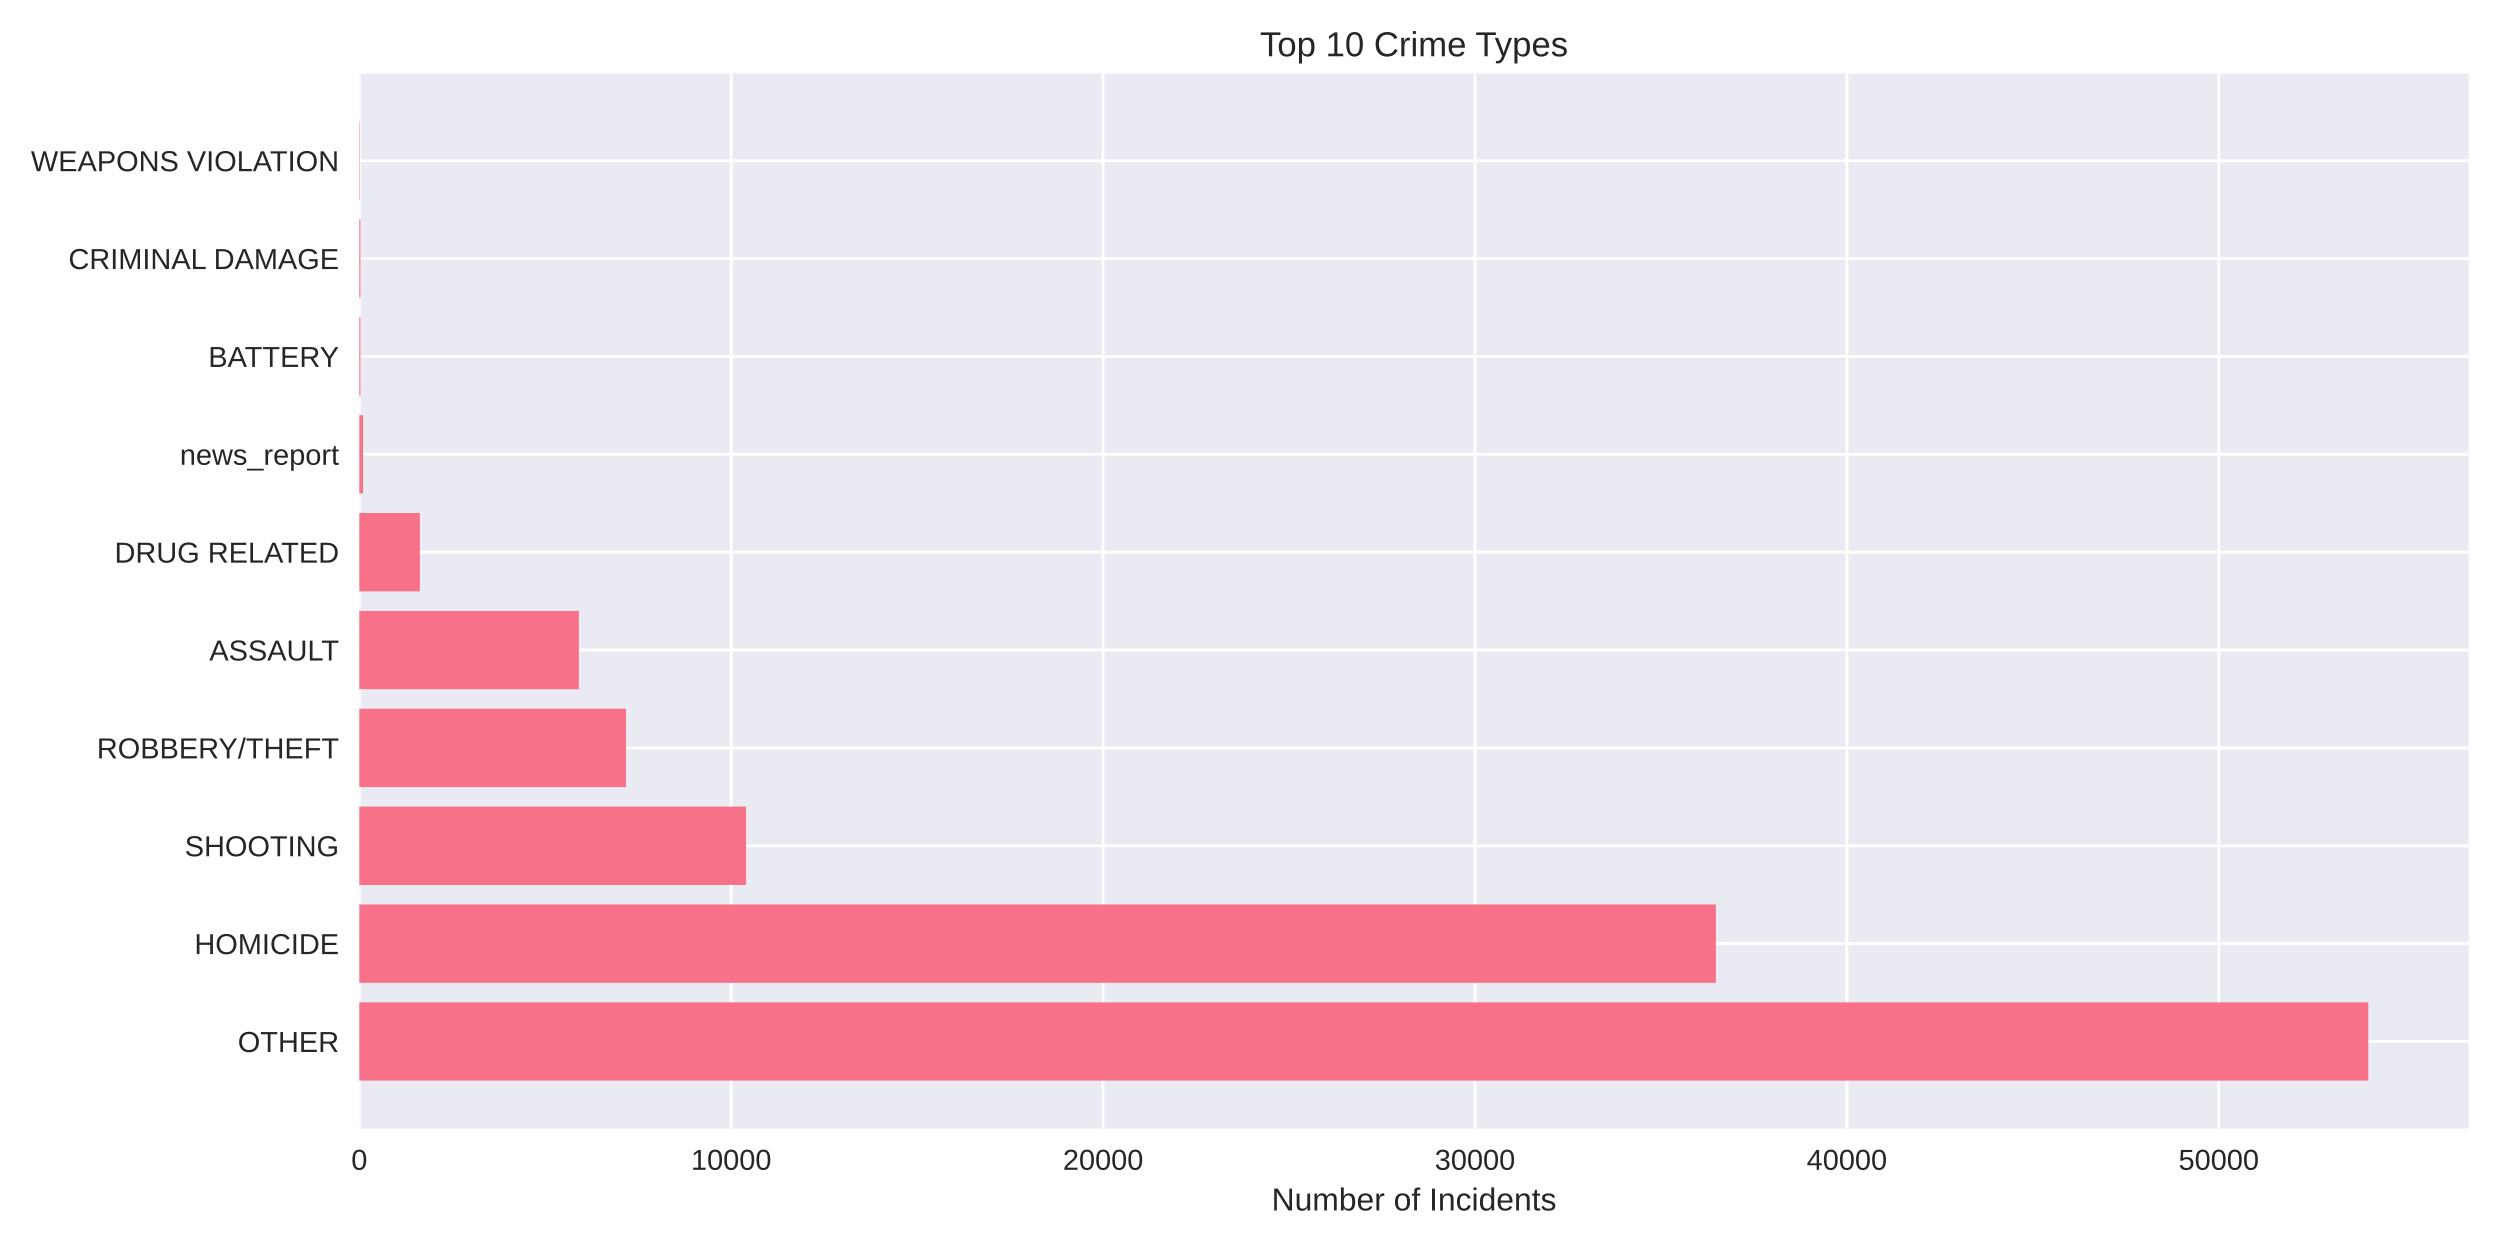
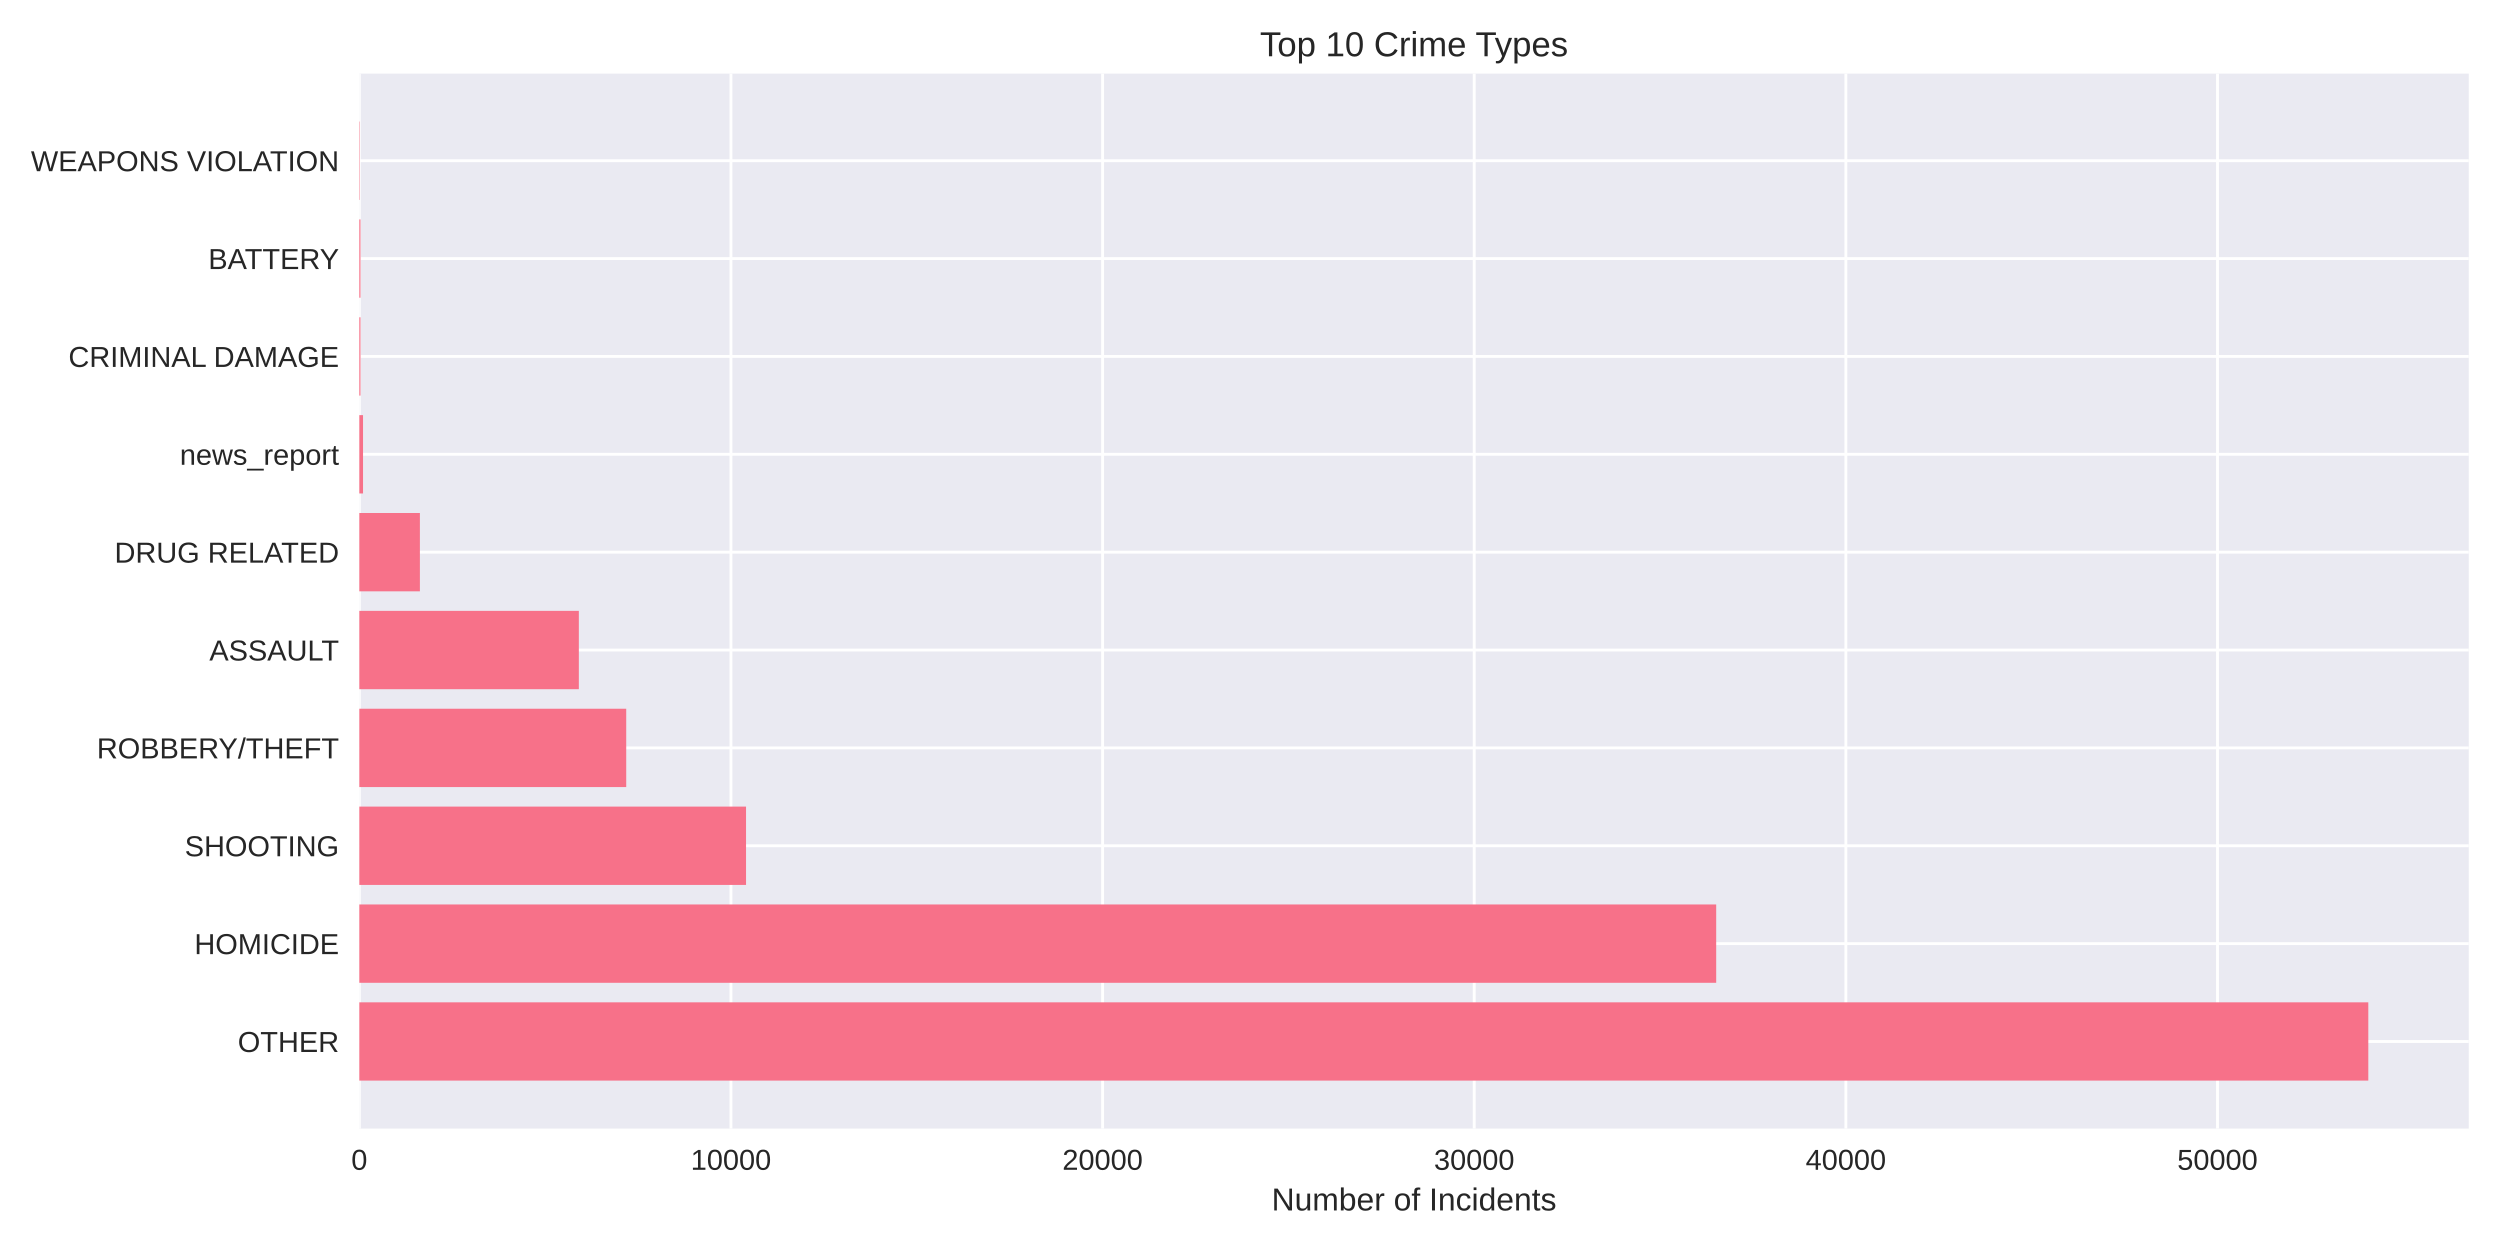
<svg xmlns="http://www.w3.org/2000/svg" width="864pt" height="432pt" viewBox="0 0 864 432" version="1.1">
  <defs>
    <style type="text/css">*{stroke-linejoin: round; stroke-linecap: butt}</style>
  </defs>
  <g id="figure_1">
    <g id="patch_1">
      <path d="M 0 432  L 864 432  L 864 0  L 0 0  z " style="fill: #ffffff" />
    </g>
    <g id="axes_1">
      <g id="patch_2">
        <path d="M 124.18 390.04  L 853.2 390.04  L 853.2 25.44  L 124.18 25.44  z " style="fill: #eaeaf2" />
      </g>
      <g id="matplotlib.axis_1">
        <g id="xtick_1">
          <g id="line2d_1">
-             <path d="M 124.18 390.04  L 124.18 25.44  " clip-path="url(#pc6baf04fa7)" style="fill: none; stroke: #ffffff; stroke-linecap: round" />
+             <path d="M 124.18 390.04  L 124.18 25.44  " clip-path="url(#p1296582d32)" style="fill: none; stroke: #ffffff; stroke-linecap: round" />
          </g>
          <g id="line2d_2" />
          <g id="text_1">
            <text style="fill: #262626; font: 10px 'Arial', 'Liberation Sans', 'DejaVu Sans', 'Bitstream Vera Sans', sans-serif; text-anchor: middle" x="124.18" y="404.287" transform="rotate(-0 124.18 404.2869)">0</text>
          </g>
        </g>
        <g id="xtick_2">
          <g id="line2d_3">
-             <path d="M 252.705 390.04  L 252.705 25.44  " clip-path="url(#pc6baf04fa7)" style="fill: none; stroke: #ffffff; stroke-linecap: round" />
+             <path d="M 252.617 390.04  L 252.617 25.44  " clip-path="url(#p1296582d32)" style="fill: none; stroke: #ffffff; stroke-linecap: round" />
          </g>
          <g id="line2d_4" />
          <g id="text_2">
-             <text style="fill: #262626; font: 10px 'Arial', 'Liberation Sans', 'DejaVu Sans', 'Bitstream Vera Sans', sans-serif; text-anchor: middle" x="252.705" y="404.287" transform="rotate(-0 252.705 404.2869)">10000</text>
+             <text style="fill: #262626; font: 10px 'Arial', 'Liberation Sans', 'DejaVu Sans', 'Bitstream Vera Sans', sans-serif; text-anchor: middle" x="252.617" y="404.287" transform="rotate(-0 252.617 404.2869)">10000</text>
          </g>
        </g>
        <g id="xtick_3">
          <g id="line2d_5">
-             <path d="M 381.23 390.04  L 381.23 25.44  " clip-path="url(#pc6baf04fa7)" style="fill: none; stroke: #ffffff; stroke-linecap: round" />
+             <path d="M 381.054 390.04  L 381.054 25.44  " clip-path="url(#p1296582d32)" style="fill: none; stroke: #ffffff; stroke-linecap: round" />
          </g>
          <g id="line2d_6" />
          <g id="text_3">
-             <text style="fill: #262626; font: 10px 'Arial', 'Liberation Sans', 'DejaVu Sans', 'Bitstream Vera Sans', sans-serif; text-anchor: middle" x="381.23" y="404.287" transform="rotate(-0 381.2299 404.2869)">20000</text>
+             <text style="fill: #262626; font: 10px 'Arial', 'Liberation Sans', 'DejaVu Sans', 'Bitstream Vera Sans', sans-serif; text-anchor: middle" x="381.054" y="404.287" transform="rotate(-0 381.054 404.2869)">20000</text>
          </g>
        </g>
        <g id="xtick_4">
          <g id="line2d_7">
-             <path d="M 509.755 390.04  L 509.755 25.44  " clip-path="url(#pc6baf04fa7)" style="fill: none; stroke: #ffffff; stroke-linecap: round" />
+             <path d="M 509.491 390.04  L 509.491 25.44  " clip-path="url(#p1296582d32)" style="fill: none; stroke: #ffffff; stroke-linecap: round" />
          </g>
          <g id="line2d_8" />
          <g id="text_4">
-             <text style="fill: #262626; font: 10px 'Arial', 'Liberation Sans', 'DejaVu Sans', 'Bitstream Vera Sans', sans-serif; text-anchor: middle" x="509.755" y="404.287" transform="rotate(-0 509.7549 404.2869)">30000</text>
+             <text style="fill: #262626; font: 10px 'Arial', 'Liberation Sans', 'DejaVu Sans', 'Bitstream Vera Sans', sans-serif; text-anchor: middle" x="509.491" y="404.287" transform="rotate(-0 509.491 404.2869)">30000</text>
          </g>
        </g>
        <g id="xtick_5">
          <g id="line2d_9">
-             <path d="M 638.28 390.04  L 638.28 25.44  " clip-path="url(#pc6baf04fa7)" style="fill: none; stroke: #ffffff; stroke-linecap: round" />
+             <path d="M 637.928 390.04  L 637.928 25.44  " clip-path="url(#p1296582d32)" style="fill: none; stroke: #ffffff; stroke-linecap: round" />
          </g>
          <g id="line2d_10" />
          <g id="text_5">
-             <text style="fill: #262626; font: 10px 'Arial', 'Liberation Sans', 'DejaVu Sans', 'Bitstream Vera Sans', sans-serif; text-anchor: middle" x="638.28" y="404.287" transform="rotate(-0 638.2799 404.2869)">40000</text>
+             <text style="fill: #262626; font: 10px 'Arial', 'Liberation Sans', 'DejaVu Sans', 'Bitstream Vera Sans', sans-serif; text-anchor: middle" x="637.928" y="404.287" transform="rotate(-0 637.928 404.2869)">40000</text>
          </g>
        </g>
        <g id="xtick_6">
          <g id="line2d_11">
-             <path d="M 766.805 390.04  L 766.805 25.44  " clip-path="url(#pc6baf04fa7)" style="fill: none; stroke: #ffffff; stroke-linecap: round" />
+             <path d="M 766.365 390.04  L 766.365 25.44  " clip-path="url(#p1296582d32)" style="fill: none; stroke: #ffffff; stroke-linecap: round" />
          </g>
          <g id="line2d_12" />
          <g id="text_6">
-             <text style="fill: #262626; font: 10px 'Arial', 'Liberation Sans', 'DejaVu Sans', 'Bitstream Vera Sans', sans-serif; text-anchor: middle" x="766.805" y="404.287" transform="rotate(-0 766.8049 404.2869)">50000</text>
+             <text style="fill: #262626; font: 10px 'Arial', 'Liberation Sans', 'DejaVu Sans', 'Bitstream Vera Sans', sans-serif; text-anchor: middle" x="766.365" y="404.287" transform="rotate(-0 766.365 404.2869)">50000</text>
          </g>
        </g>
        <g id="text_7">
          <text style="fill: #262626; font: 11px 'Arial', 'Liberation Sans', 'DejaVu Sans', 'Bitstream Vera Sans', sans-serif; text-anchor: middle" x="488.69" y="418.333" transform="rotate(-0 488.69 418.3334)">Number of Incidents</text>
        </g>
      </g>
      <g id="matplotlib.axis_2">
        <g id="ytick_1">
          <g id="line2d_13">
-             <path d="M 124.18 359.939  L 853.2 359.939  " clip-path="url(#pc6baf04fa7)" style="fill: none; stroke: #ffffff; stroke-linecap: round" />
+             <path d="M 124.18 359.939  L 853.2 359.939  " clip-path="url(#p1296582d32)" style="fill: none; stroke: #ffffff; stroke-linecap: round" />
          </g>
          <g id="line2d_14" />
          <g id="text_8">
            <text style="fill: #262626; font: 10px 'Arial', 'Liberation Sans', 'DejaVu Sans', 'Bitstream Vera Sans', sans-serif; text-anchor: end" x="117.18" y="363.562" transform="rotate(-0 117.18 363.562)">OTHER</text>
          </g>
        </g>
        <g id="ytick_2">
          <g id="line2d_15">
-             <path d="M 124.18 326.117  L 853.2 326.117  " clip-path="url(#pc6baf04fa7)" style="fill: none; stroke: #ffffff; stroke-linecap: round" />
+             <path d="M 124.18 326.117  L 853.2 326.117  " clip-path="url(#p1296582d32)" style="fill: none; stroke: #ffffff; stroke-linecap: round" />
          </g>
          <g id="line2d_16" />
          <g id="text_9">
            <text style="fill: #262626; font: 10px 'Arial', 'Liberation Sans', 'DejaVu Sans', 'Bitstream Vera Sans', sans-serif; text-anchor: end" x="117.18" y="329.74" transform="rotate(-0 117.18 329.7401)">HOMICIDE</text>
          </g>
        </g>
        <g id="ytick_3">
          <g id="line2d_17">
-             <path d="M 124.18 292.295  L 853.2 292.295  " clip-path="url(#pc6baf04fa7)" style="fill: none; stroke: #ffffff; stroke-linecap: round" />
+             <path d="M 124.18 292.295  L 853.2 292.295  " clip-path="url(#p1296582d32)" style="fill: none; stroke: #ffffff; stroke-linecap: round" />
          </g>
          <g id="line2d_18" />
          <g id="text_10">
            <text style="fill: #262626; font: 10px 'Arial', 'Liberation Sans', 'DejaVu Sans', 'Bitstream Vera Sans', sans-serif; text-anchor: end" x="117.18" y="295.918" transform="rotate(-0 117.18 295.9182)">SHOOTING</text>
          </g>
        </g>
        <g id="ytick_4">
          <g id="line2d_19">
-             <path d="M 124.18 258.473  L 853.2 258.473  " clip-path="url(#pc6baf04fa7)" style="fill: none; stroke: #ffffff; stroke-linecap: round" />
+             <path d="M 124.18 258.473  L 853.2 258.473  " clip-path="url(#p1296582d32)" style="fill: none; stroke: #ffffff; stroke-linecap: round" />
          </g>
          <g id="line2d_20" />
          <g id="text_11">
            <text style="fill: #262626; font: 10px 'Arial', 'Liberation Sans', 'DejaVu Sans', 'Bitstream Vera Sans', sans-serif; text-anchor: end" x="117.18" y="262.096" transform="rotate(-0 117.18 262.0963)">ROBBERY/THEFT</text>
          </g>
        </g>
        <g id="ytick_5">
          <g id="line2d_21">
-             <path d="M 124.18 224.651  L 853.2 224.651  " clip-path="url(#pc6baf04fa7)" style="fill: none; stroke: #ffffff; stroke-linecap: round" />
+             <path d="M 124.18 224.651  L 853.2 224.651  " clip-path="url(#p1296582d32)" style="fill: none; stroke: #ffffff; stroke-linecap: round" />
          </g>
          <g id="line2d_22" />
          <g id="text_12">
            <text style="fill: #262626; font: 10px 'Arial', 'Liberation Sans', 'DejaVu Sans', 'Bitstream Vera Sans', sans-serif; text-anchor: end" x="117.18" y="228.274" transform="rotate(-0 117.18 228.2744)">ASSAULT</text>
          </g>
        </g>
        <g id="ytick_6">
          <g id="line2d_23">
-             <path d="M 124.18 190.829  L 853.2 190.829  " clip-path="url(#pc6baf04fa7)" style="fill: none; stroke: #ffffff; stroke-linecap: round" />
+             <path d="M 124.18 190.829  L 853.2 190.829  " clip-path="url(#p1296582d32)" style="fill: none; stroke: #ffffff; stroke-linecap: round" />
          </g>
          <g id="line2d_24" />
          <g id="text_13">
            <text style="fill: #262626; font: 10px 'Arial', 'Liberation Sans', 'DejaVu Sans', 'Bitstream Vera Sans', sans-serif; text-anchor: end" x="117.18" y="194.452" transform="rotate(-0 117.18 194.4525)">DRUG RELATED</text>
          </g>
        </g>
        <g id="ytick_7">
          <g id="line2d_25">
-             <path d="M 124.18 157.007  L 853.2 157.007  " clip-path="url(#pc6baf04fa7)" style="fill: none; stroke: #ffffff; stroke-linecap: round" />
+             <path d="M 124.18 157.007  L 853.2 157.007  " clip-path="url(#p1296582d32)" style="fill: none; stroke: #ffffff; stroke-linecap: round" />
          </g>
          <g id="line2d_26" />
          <g id="text_14">
            <text style="fill: #262626; font: 10px 'Arial', 'Liberation Sans', 'DejaVu Sans', 'Bitstream Vera Sans', sans-serif; text-anchor: end" x="117.18" y="160.631" transform="rotate(-0 117.18 160.6306)">news_report</text>
          </g>
        </g>
        <g id="ytick_8">
          <g id="line2d_27">
-             <path d="M 124.18 123.185  L 853.2 123.185  " clip-path="url(#pc6baf04fa7)" style="fill: none; stroke: #ffffff; stroke-linecap: round" />
+             <path d="M 124.18 123.185  L 853.2 123.185  " clip-path="url(#p1296582d32)" style="fill: none; stroke: #ffffff; stroke-linecap: round" />
          </g>
          <g id="line2d_28" />
          <g id="text_15">
-             <text style="fill: #262626; font: 10px 'Arial', 'Liberation Sans', 'DejaVu Sans', 'Bitstream Vera Sans', sans-serif; text-anchor: end" x="117.18" y="126.809" transform="rotate(-0 117.18 126.8087)">BATTERY</text>
+             <text style="fill: #262626; font: 10px 'Arial', 'Liberation Sans', 'DejaVu Sans', 'Bitstream Vera Sans', sans-serif; text-anchor: end" x="117.18" y="126.809" transform="rotate(-0 117.18 126.8087)">CRIMINAL DAMAGE</text>
          </g>
        </g>
        <g id="ytick_9">
          <g id="line2d_29">
-             <path d="M 124.18 89.363  L 853.2 89.363  " clip-path="url(#pc6baf04fa7)" style="fill: none; stroke: #ffffff; stroke-linecap: round" />
+             <path d="M 124.18 89.363  L 853.2 89.363  " clip-path="url(#p1296582d32)" style="fill: none; stroke: #ffffff; stroke-linecap: round" />
          </g>
          <g id="line2d_30" />
          <g id="text_16">
-             <text style="fill: #262626; font: 10px 'Arial', 'Liberation Sans', 'DejaVu Sans', 'Bitstream Vera Sans', sans-serif; text-anchor: end" x="117.18" y="92.987" transform="rotate(-0 117.18 92.98681)">CRIMINAL DAMAGE</text>
+             <text style="fill: #262626; font: 10px 'Arial', 'Liberation Sans', 'DejaVu Sans', 'Bitstream Vera Sans', sans-serif; text-anchor: end" x="117.18" y="92.987" transform="rotate(-0 117.18 92.98681)">BATTERY</text>
          </g>
        </g>
        <g id="ytick_10">
          <g id="line2d_31">
-             <path d="M 124.18 55.541  L 853.2 55.541  " clip-path="url(#pc6baf04fa7)" style="fill: none; stroke: #ffffff; stroke-linecap: round" />
+             <path d="M 124.18 55.541  L 853.2 55.541  " clip-path="url(#p1296582d32)" style="fill: none; stroke: #ffffff; stroke-linecap: round" />
          </g>
          <g id="line2d_32" />
          <g id="text_17">
            <text style="fill: #262626; font: 10px 'Arial', 'Liberation Sans', 'DejaVu Sans', 'Bitstream Vera Sans', sans-serif; text-anchor: end" x="117.18" y="59.165" transform="rotate(-0 117.18 59.16492)">WEAPONS VIOLATION</text>
          </g>
        </g>
      </g>
      <g id="patch_3">
-         <path d="M 124.18 373.467  L 818.485 373.467  L 818.485 346.41  L 124.18 346.41  z " clip-path="url(#pc6baf04fa7)" style="fill: #f77189" />
+         <path d="M 124.18 373.467  L 818.485 373.467  L 818.485 346.41  L 124.18 346.41  z " clip-path="url(#p1296582d32)" style="fill: #f77189" />
      </g>
      <g id="patch_4">
-         <path d="M 124.18 339.645  L 593.001 339.645  L 593.001 312.588  L 124.18 312.588  z " clip-path="url(#pc6baf04fa7)" style="fill: #f77189" />
+         <path d="M 124.18 339.645  L 593.116 339.645  L 593.116 312.588  L 124.18 312.588  z " clip-path="url(#p1296582d32)" style="fill: #f77189" />
      </g>
      <g id="patch_5">
-         <path d="M 124.18 305.823  L 257.833 305.823  L 257.833 278.766  L 124.18 278.766  z " clip-path="url(#pc6baf04fa7)" style="fill: #f77189" />
+         <path d="M 124.18 305.823  L 257.832 305.823  L 257.832 278.766  L 124.18 278.766  z " clip-path="url(#p1296582d32)" style="fill: #f77189" />
      </g>
      <g id="patch_6">
-         <path d="M 124.18 272.002  L 216.345 272.002  L 216.345 244.944  L 124.18 244.944  z " clip-path="url(#pc6baf04fa7)" style="fill: #f77189" />
+         <path d="M 124.18 272.002  L 216.423 272.002  L 216.423 244.944  L 124.18 244.944  z " clip-path="url(#p1296582d32)" style="fill: #f77189" />
      </g>
      <g id="patch_7">
-         <path d="M 124.18 238.18  L 200.048 238.18  L 200.048 211.122  L 124.18 211.122  z " clip-path="url(#pc6baf04fa7)" style="fill: #f77189" />
+         <path d="M 124.18 238.18  L 200.048 238.18  L 200.048 211.122  L 124.18 211.122  z " clip-path="url(#p1296582d32)" style="fill: #f77189" />
      </g>
      <g id="patch_8">
-         <path d="M 124.18 204.358  L 145.104 204.358  L 145.104 177.3  L 124.18 177.3  z " clip-path="url(#pc6baf04fa7)" style="fill: #f77189" />
+         <path d="M 124.18 204.358  L 145.115 204.358  L 145.115 177.3  L 124.18 177.3  z " clip-path="url(#p1296582d32)" style="fill: #f77189" />
      </g>
      <g id="patch_9">
-         <path d="M 124.18 170.536  L 125.465 170.536  L 125.465 143.478  L 124.18 143.478  z " clip-path="url(#pc6baf04fa7)" style="fill: #f77189" />
+         <path d="M 124.18 170.536  L 125.464 170.536  L 125.464 143.478  L 124.18 143.478  z " clip-path="url(#p1296582d32)" style="fill: #f77189" />
      </g>
      <g id="patch_10">
-         <path d="M 124.18 136.714  L 124.578 136.714  L 124.578 109.657  L 124.18 109.657  z " clip-path="url(#pc6baf04fa7)" style="fill: #f77189" />
+         <path d="M 124.18 136.714  L 124.578 136.714  L 124.578 109.657  L 124.18 109.657  z " clip-path="url(#p1296582d32)" style="fill: #f77189" />
      </g>
      <g id="patch_11">
-         <path d="M 124.18 102.892  L 124.578 102.892  L 124.578 75.835  L 124.18 75.835  z " clip-path="url(#pc6baf04fa7)" style="fill: #f77189" />
+         <path d="M 124.18 102.892  L 124.578 102.892  L 124.578 75.835  L 124.18 75.835  z " clip-path="url(#p1296582d32)" style="fill: #f77189" />
      </g>
      <g id="patch_12">
-         <path d="M 124.18 69.07  L 124.321 69.07  L 124.321 42.013  L 124.18 42.013  z " clip-path="url(#pc6baf04fa7)" style="fill: #f77189" />
+         <path d="M 124.18 69.07  L 124.321 69.07  L 124.321 42.013  L 124.18 42.013  z " clip-path="url(#p1296582d32)" style="fill: #f77189" />
      </g>
      <g id="patch_13">
        <path d="M 124.18 390.04  L 124.18 25.44  " style="fill: none" />
      </g>
      <g id="patch_14">
        <path d="M 853.2 390.04  L 853.2 25.44  " style="fill: none" />
      </g>
      <g id="patch_15">
        <path d="M 124.18 390.04  L 853.2 390.04  " style="fill: none" />
      </g>
      <g id="patch_16">
        <path d="M 124.18 25.44  L 853.2 25.44  " style="fill: none" />
      </g>
      <g id="text_18">
        <text style="fill: #262626; font: 12px 'Arial', 'Liberation Sans', 'DejaVu Sans', 'Bitstream Vera Sans', sans-serif; text-anchor: middle" x="488.69" y="19.44" transform="rotate(-0 488.69 19.44)">Top 10 Crime Types</text>
      </g>
    </g>
  </g>
  <defs>
-     <clipPath id="pc6baf04fa7">
+     <clipPath id="p1296582d32">
      <rect x="124.18" y="25.44" width="729.02" height="364.6" />
    </clipPath>
  </defs>
</svg>
